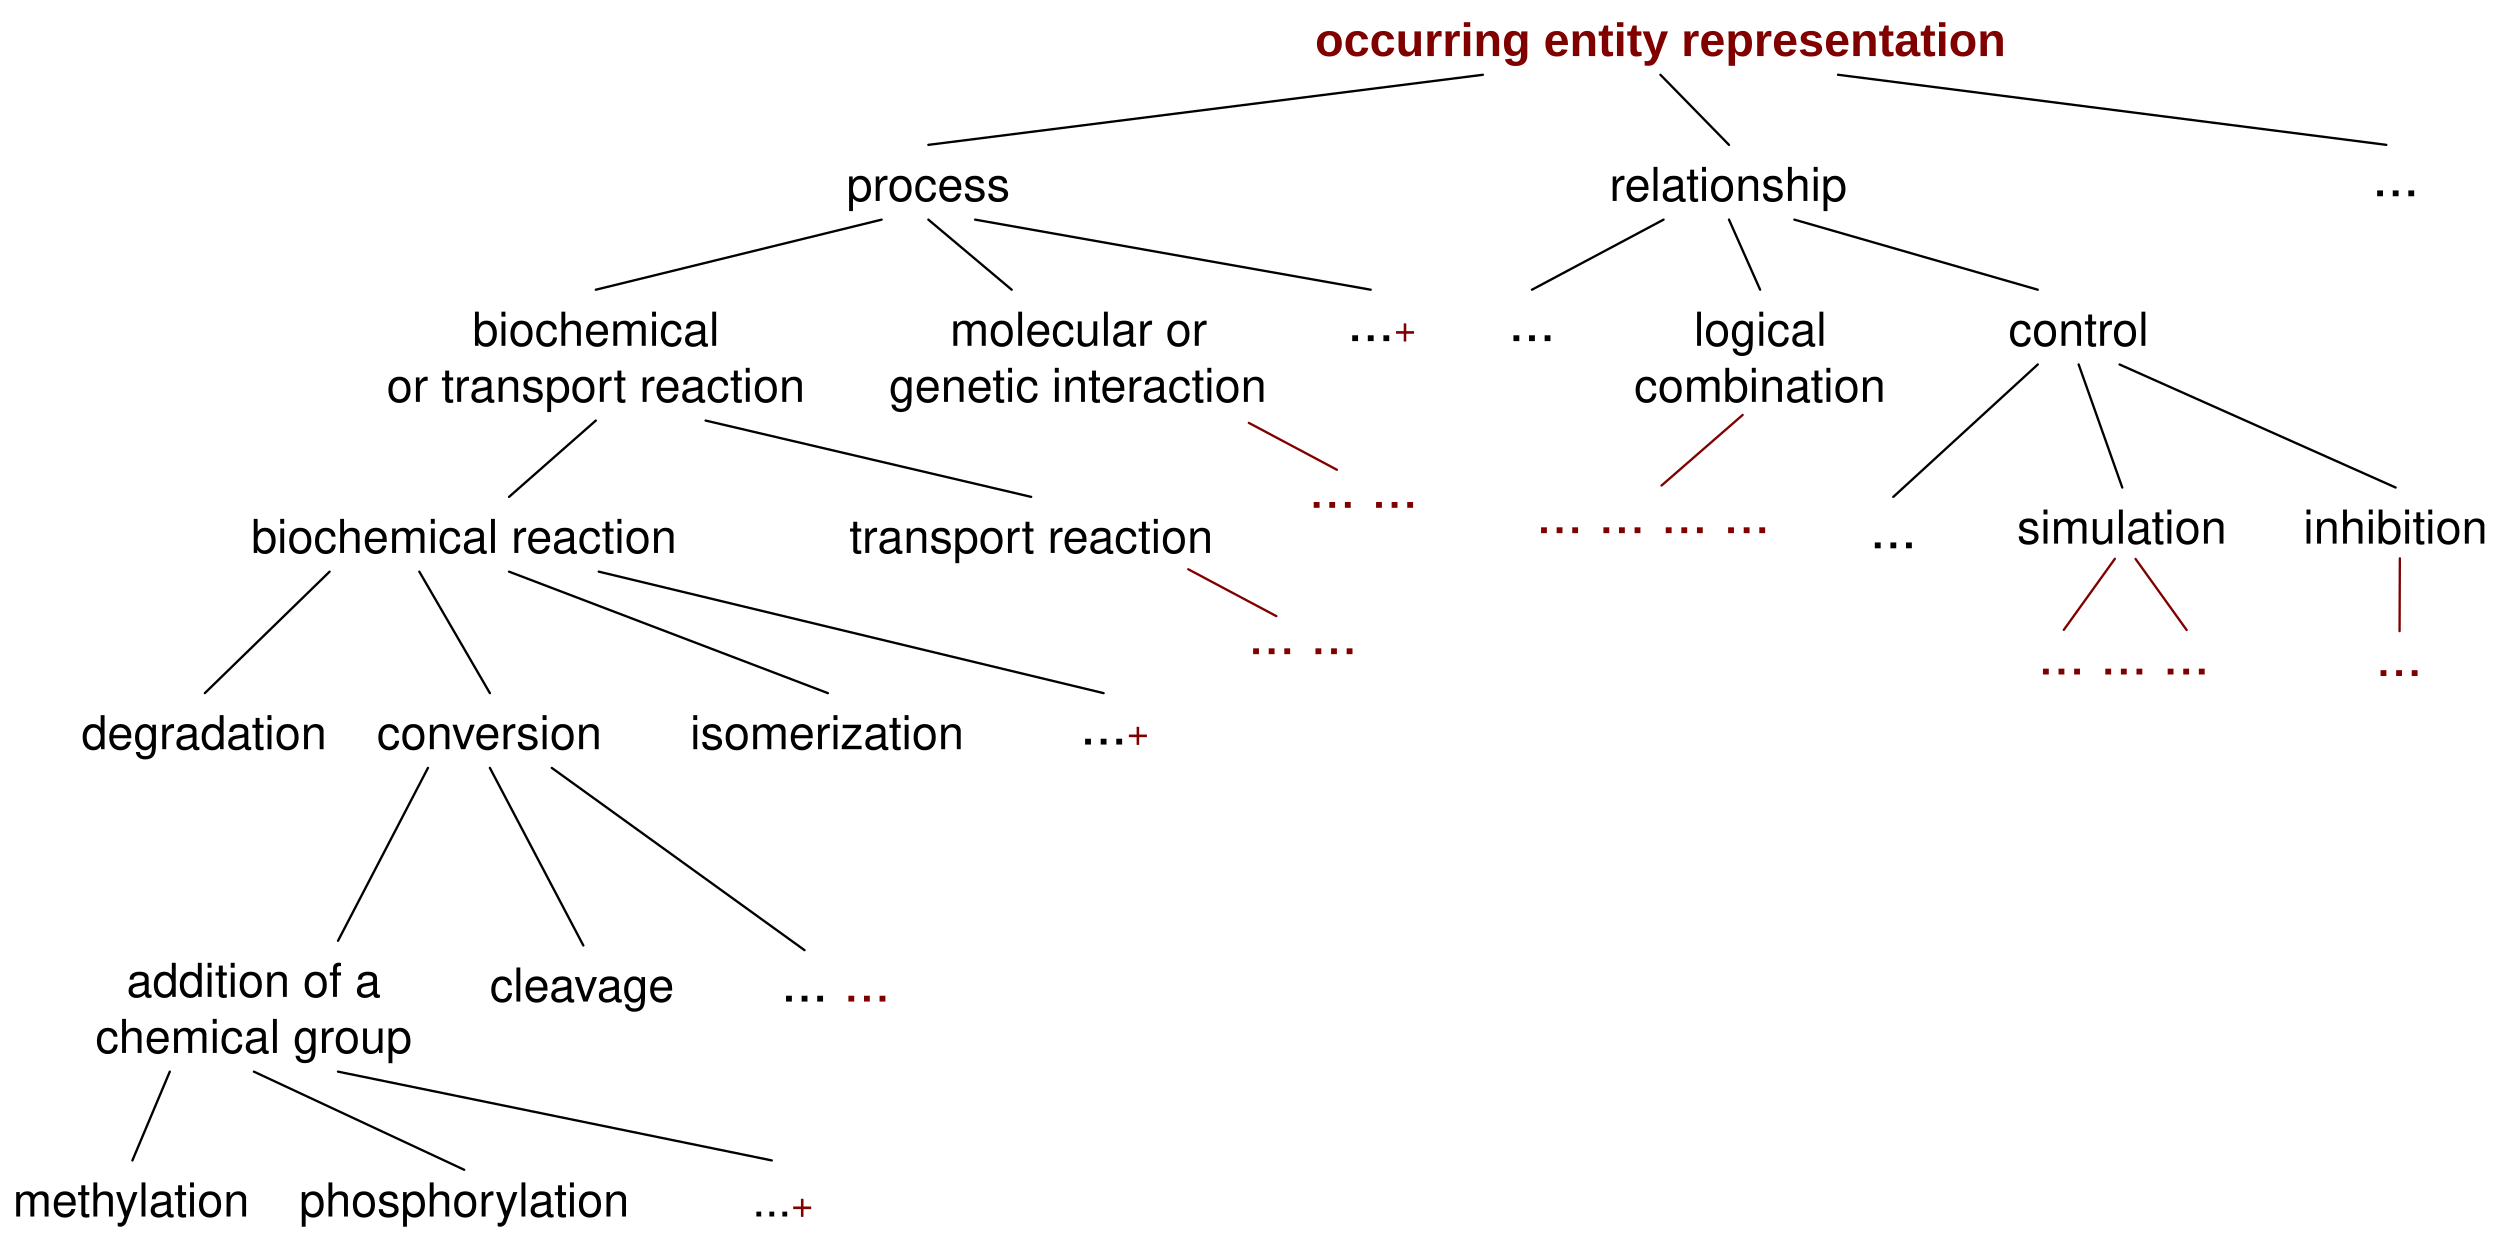
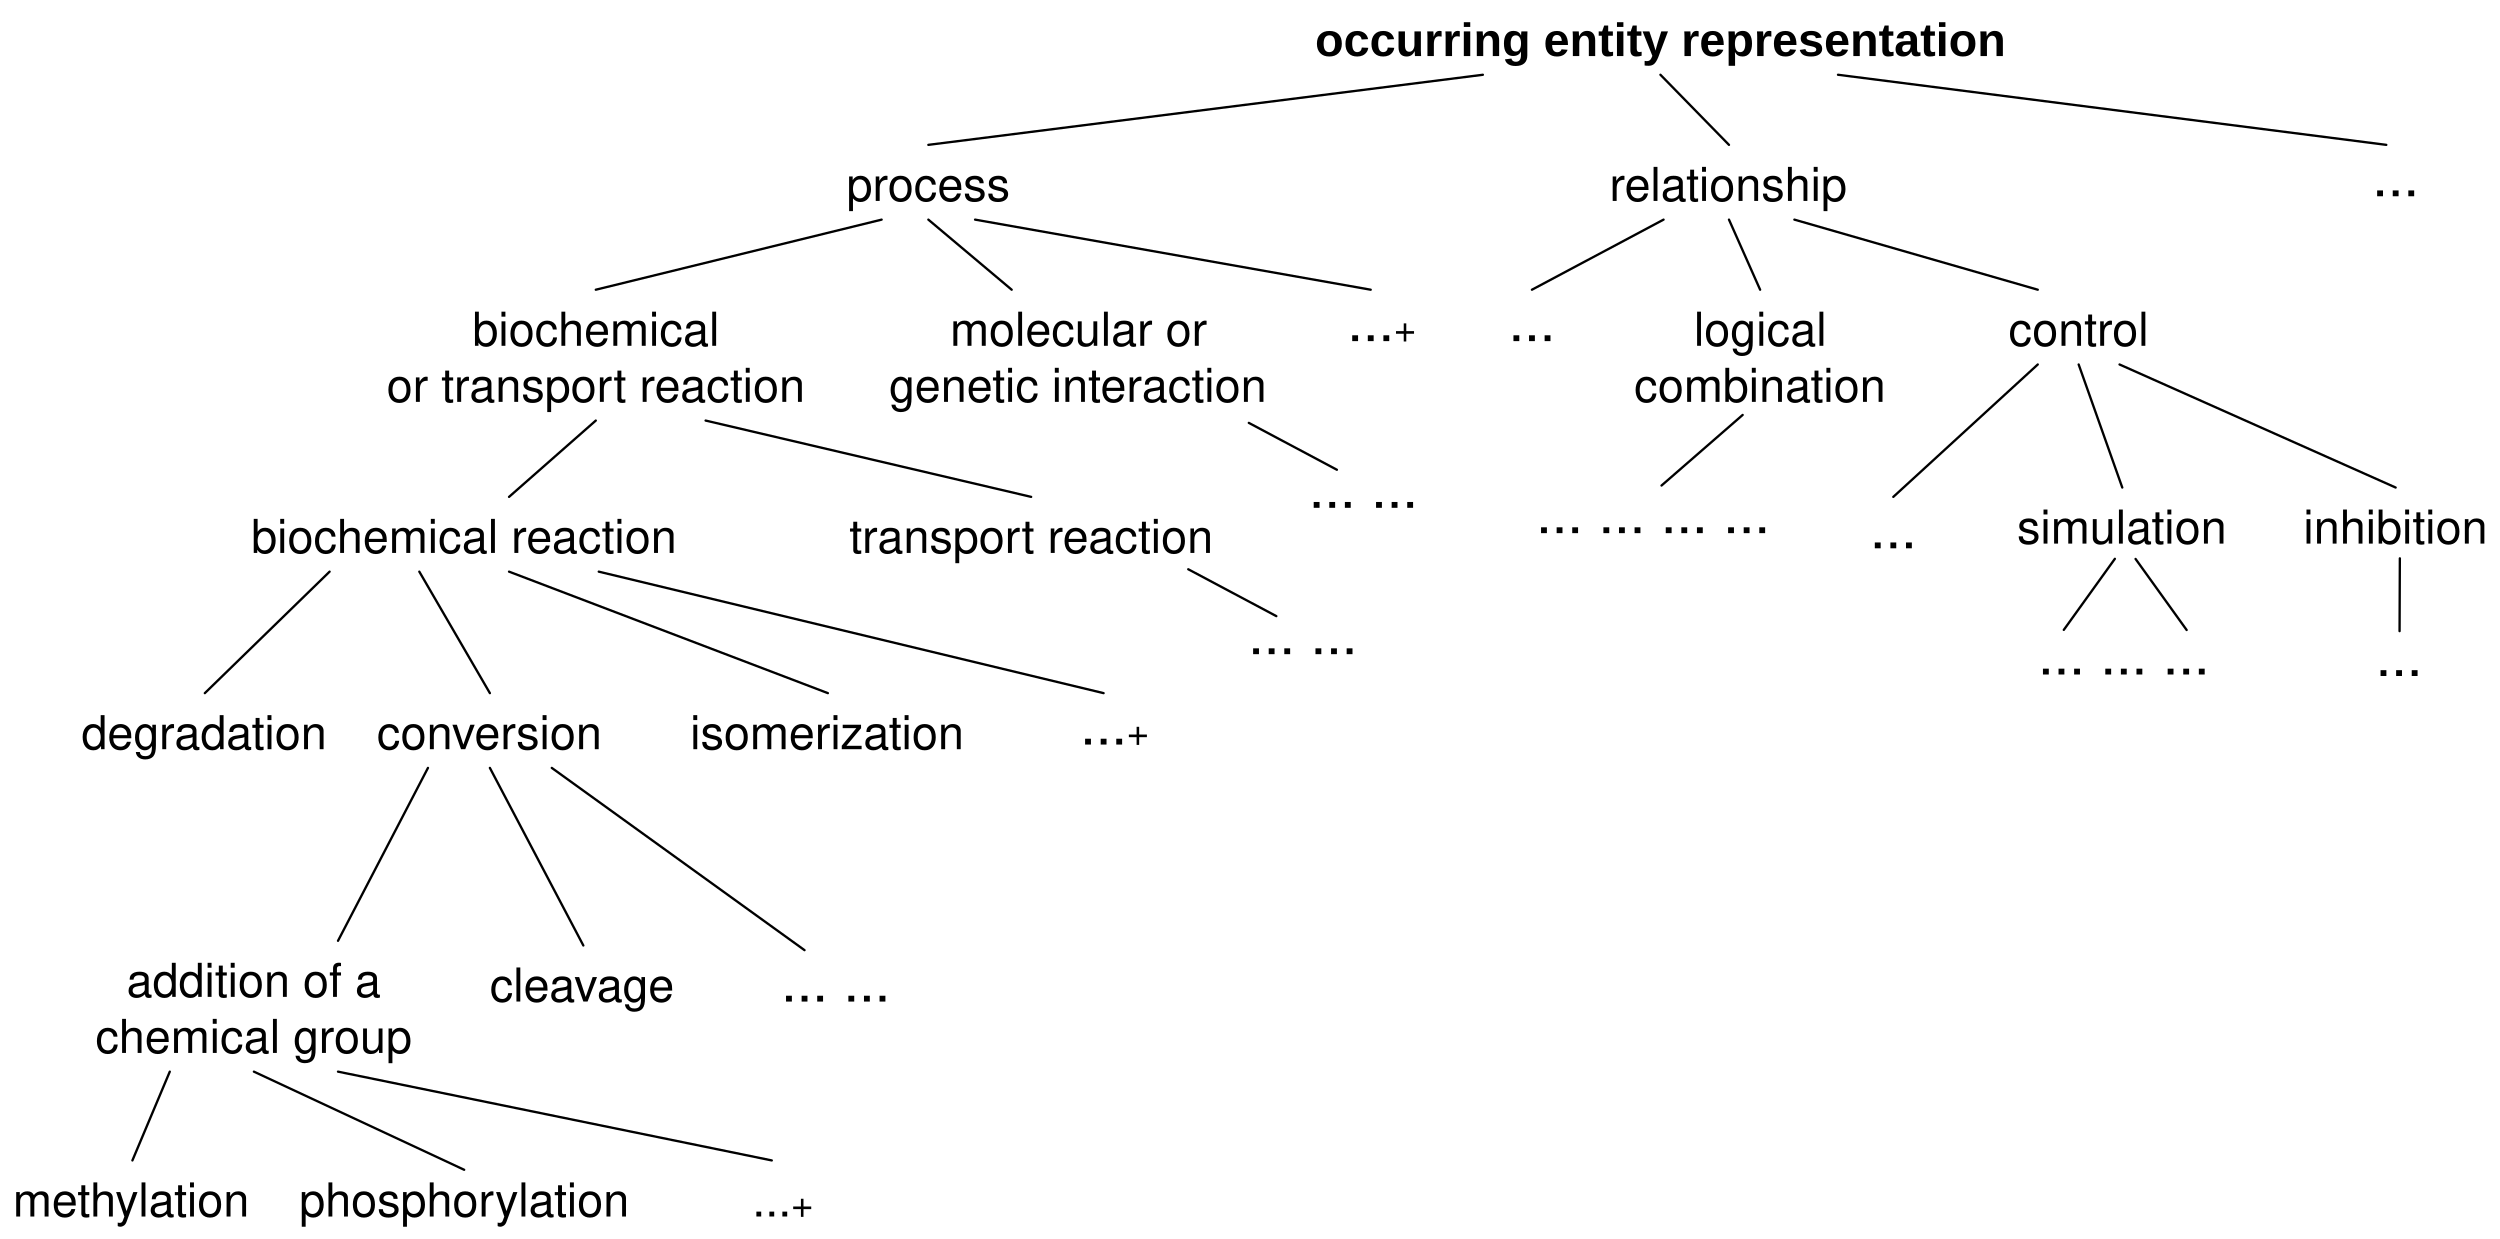
<svg xmlns="http://www.w3.org/2000/svg" version="1.1" viewBox="6 23 535 265" width="535pt" height="265pt" id="svg3257">
  <defs id="defs3261">
    <font-face font-family="Helvetica" font-size="10" units-per-em="1000" underline-position="-75.684" underline-thickness="49.316" slope="0" x-height="532.227" cap-height="719.727" ascent="770.02" descent="-229.98" font-weight="bold" id="font-face3263">
      <font-face-src id="font-face-src3265">
        <font-face-name name="Helvetica-Bold" id="font-face-name3267" />
      </font-face-src>
    </font-face>
    <font-face font-family="Helvetica" font-size="10" units-per-em="1000" underline-position="-75.684" underline-thickness="49.316" slope="0" x-height="522.949" cap-height="717.285" ascent="770.02" descent="-229.98" font-weight="500" id="font-face3269">
      <font-face-src id="font-face-src3271">
        <font-face-name name="Helvetica" id="font-face-name3273" />
      </font-face-src>
    </font-face>
    <font-face font-family="Helvetica" font-size="12" units-per-em="1000" underline-position="-75.684" underline-thickness="49.316" slope="0" x-height="522.949" cap-height="717.285" ascent="770.02" descent="-229.98" font-weight="500" id="font-face3275">
      <font-face-src id="font-face-src3277">
        <font-face-name name="Helvetica" id="font-face-name3279" />
      </font-face-src>
    </font-face>
  </defs>
-   <text id="text3289" style="fill:#800000;stroke:none;-inkscape-font-specification:Arial Bold;font-family:Arial;font-weight:bold;font-style:normal;font-stretch:normal;font-variant:normal" x="287.333" y="25">
-     <tspan font-size="10" font-weight="bold" x="287.429" y="35" textLength="147.808" id="tspan3291" style="font-size:10px;font-weight:bold;fill:#800000;font-family:Arial;-inkscape-font-specification:Arial Bold;font-style:normal;font-stretch:normal;font-variant:normal">occurring entity representation</tspan>
+   <text id="text3289" style="fill:#000000;stroke:none;-inkscape-font-specification:Arial Bold;font-family:Arial;font-weight:bold;font-style:normal;font-stretch:normal;font-variant:normal;fill-opacity:1;" x="287.333" y="25">
+     <tspan font-size="10" font-weight="bold" x="287.429" y="35" textLength="147.808" id="tspan3291" style="font-size:10px;font-weight:bold;fill:#000000;font-family:Arial;-inkscape-font-specification:Arial Bold;font-style:normal;font-stretch:normal;font-variant:normal;fill-opacity:1;">occurring entity representation</tspan>
  </text>
  <text id="text3293" style="fill:#000000;stroke:none" x="186.667" y="56">
    <tspan font-size="10" font-weight="500" x="187.16" y="66" textLength="35.015" id="tspan3295" style="font-size:10px;font-weight:500;font-family:Helvetica">process</tspan>
  </text>
  <text id="text3297" style="fill:#000000;stroke:none" x="350" y="56">
    <tspan font-size="10" font-weight="500" x="350.429" y="66" textLength="51.143" id="tspan3299" style="font-size:10px;font-weight:500;font-family:Helvetica">relationship</tspan>
  </text>
  <text id="text3301" style="fill:#000000;stroke:none" x="88.5" y="87">
    <tspan font-size="10" font-weight="500" x="107.099" y="97" textLength="52.803" id="tspan3303" style="font-size:10px;font-weight:500;font-family:Helvetica">biochemical</tspan>
    <tspan font-size="10" font-weight="500" x="88.756" y="109" textLength="89.487" id="tspan3305" style="font-size:10px;font-weight:500;font-family:Helvetica">or transport reaction</tspan>
  </text>
  <text id="text3307" style="fill:#000000;stroke:none" x="195.832" y="87">
    <tspan font-size="10" font-weight="500" x="209.322" y="97" textLength="55.02" id="tspan3309" style="font-size:10px;font-weight:500;font-family:Helvetica">molecular or</tspan>
    <tspan font-size="10" font-weight="500" x="196.251" y="109" textLength="81.162" id="tspan3311" style="font-size:10px;font-weight:500;font-family:Helvetica">genetic interaction</tspan>
  </text>
  <text id="text3313" style="fill:#000000;stroke:none" x="355.667" y="87">
    <tspan font-size="10" font-weight="500" x="368.492" y="97" textLength="31.128" id="tspan3315" style="font-size:10px;font-weight:500;font-family:Helvetica">logical</tspan>
    <tspan font-size="10" font-weight="500" x="355.707" y="109" textLength="53.921" id="tspan3317" style="font-size:10px;font-weight:500;font-family:Helvetica">combination</tspan>
  </text>
  <text id="text3319" style="fill:#000000;stroke:none" x="435.333" y="87">
    <tspan font-size="10" font-weight="500" x="435.826" y="97" textLength="30.015" id="tspan3321" style="font-size:10px;font-weight:500;font-family:Helvetica">control</tspan>
  </text>
  <text id="text3323" style="fill:#000000;stroke:none" x="437.167" y="129.333">
    <tspan font-size="10" font-weight="500" x="437.657" y="139.333" textLength="45.02" id="tspan3325" style="font-size:10px;font-weight:500;font-family:Helvetica">simulation</tspan>
  </text>
  <text id="text3327" style="fill:#000000;stroke:none" x="498.667" y="129.333">
    <tspan font-size="10" font-weight="500" x="498.931" y="139.333" textLength="39.473" id="tspan3329" style="font-size:10px;font-weight:500;font-family:Helvetica">inhibition</tspan>
  </text>
  <text id="text3331" style="fill:#000000;stroke:none" x="405.667" y="129.333">
    <tspan font-size="12" font-weight="500" x="406.166" y="140.333" textLength="10.002" id="tspan3333" style="font-size:12px;font-weight:500;font-family:Helvetica">...</tspan>
  </text>
  <line x1="323.333" y1="39" x2="204.667" y2="54" id="line3335" style="fill:none;stroke:#000000;stroke-width:0.5;stroke-linecap:round;stroke-linejoin:round" />
  <line x1="361.333" y1="39" x2="376" y2="54" id="line3337" style="fill:none;stroke:#000000;stroke-width:0.5;stroke-linecap:round;stroke-linejoin:round" />
  <line x1="194.667" y1="70" x2="133.5" y2="85" id="line3339" style="fill:none;stroke:#000000;stroke-width:0.5;stroke-linecap:round;stroke-linejoin:round" />
  <line x1="204.667" y1="70" x2="222.499" y2="85" id="line3341" style="fill:none;stroke:#000000;stroke-width:0.5;stroke-linecap:round;stroke-linejoin:round" />
  <line x1="376" y1="70" x2="382.667" y2="85" id="line3343" style="fill:none;stroke:#000000;stroke-width:0.5;stroke-linecap:round;stroke-linejoin:round" />
  <line x1="390" y1="70" x2="442.083" y2="85" id="line3345" style="fill:none;stroke:#000000;stroke-width:0.5;stroke-linecap:round;stroke-linejoin:round" />
  <line x1="450.833" y1="101" x2="460.167" y2="127.333" id="line3347" style="fill:none;stroke:#000000;stroke-width:0.5;stroke-linecap:round;stroke-linejoin:round" />
  <line x1="442.083" y1="101" x2="411.167" y2="129.333" id="line3349" style="fill:none;stroke:#000000;stroke-width:0.5;stroke-linecap:round;stroke-linejoin:round" />
  <line x1="459.583" y1="101" x2="518.667" y2="127.333" id="line3351" style="fill:none;stroke:#000000;stroke-width:0.5;stroke-linecap:round;stroke-linejoin:round" />
  <text id="text3353" style="fill:#000000;stroke:none" x="328.333" y="85">
    <tspan font-size="12" font-weight="500" x="328.832" y="96" textLength="10.002" id="tspan3355" style="font-size:12px;font-weight:500;font-family:Helvetica">...</tspan>
  </text>
  <line x1="362" y1="70" x2="333.833" y2="85" id="line3357" style="fill:none;stroke:#000000;stroke-width:0.5;stroke-linecap:round;stroke-linejoin:round" />
  <line x1="399.333" y1="39" x2="516.667" y2="54" id="line3359" style="fill:none;stroke:#000000;stroke-width:0.5;stroke-linecap:round;stroke-linejoin:round" />
  <text id="text3361" style="fill:#000000;stroke:none" x="513.167" y="54">
    <tspan font-size="12" font-weight="500" x="513.666" y="65" textLength="10.002" id="tspan3363" style="font-size:12px;font-weight:500;font-family:Helvetica">...</tspan>
  </text>
-   <text id="text3365" style="fill:#000000;fill-opacity:1;stroke:none" x="293.83" y="85">
-     <tspan font-size="12" font-weight="500" x="294.329" y="96" textLength="10.002" id="tspan3367" style="font-size:12px;font-weight:500;fill:#000000;fill-opacity:1;font-family:Helvetica">...<tspan style="fill:#800000;fill-opacity:1;font-size:8px" id="tspan4706">+</tspan>
+   <text id="text3365" style="fill:#000000;fill-opacity:1;stroke:none;" x="293.83" y="85">
+     <tspan font-size="12" font-weight="500" x="294.329" y="96" textLength="10.002" id="tspan3367" style="font-size:12px;font-weight:500;fill:#000000;fill-opacity:1;font-family:Helvetica;">...<tspan style="fill:#000000;fill-opacity:1;font-size:8px;" id="tspan4706">+</tspan>
    </tspan>
  </text>
  <line x1="214.667" y1="70" x2="299.33" y2="85" id="line3369" style="fill:none;stroke:#000000;stroke-width:0.5;stroke-linecap:round;stroke-linejoin:round" />
  <text id="text3371" style="fill:#000000;stroke:none" x="86.334" y="173.333">
    <tspan font-size="10" font-weight="500" x="86.654" y="183.333" textLength="48.359" id="tspan3373" style="font-size:10px;font-weight:500;font-family:Helvetica">conversion</tspan>
  </text>
  <text id="text3375" style="fill:#000000;stroke:none" x="23.334" y="173.333">
    <tspan font-size="10" font-weight="500" x="23.422" y="183.333" textLength="52.822" id="tspan3377" style="font-size:10px;font-weight:500;font-family:Helvetica">degradation</tspan>
  </text>
  <text id="text3379" style="fill:#000000;stroke:none" x="153.664" y="173.333">
    <tspan font-size="10" font-weight="500" x="153.708" y="183.333" textLength="58.911" id="tspan3381" style="font-size:10px;font-weight:500;font-family:Helvetica">isomerization</tspan>
  </text>
  <text id="text3383" style="fill:#000000;stroke:none" x="26.334" y="226.333">
    <tspan font-size="10" font-weight="500" x="33.09" y="236.333" textLength="54.487" id="tspan3385" style="font-size:10px;font-weight:500;font-family:Helvetica">addition of a</tspan>
    <tspan font-size="10" font-weight="500" x="26.427" y="248.333" textLength="67.812" id="tspan3387" style="font-size:10px;font-weight:500;font-family:Helvetica">chemical group</tspan>
  </text>
  <text id="text3389" style="fill:#000000;stroke:none" x="110.334" y="227.333">
    <tspan font-size="10" font-weight="500" x="110.819" y="237.333" textLength="40.029" id="tspan3391" style="font-size:10px;font-weight:500;font-family:Helvetica">cleavage</tspan>
  </text>
  <text id="text3393" style="fill:#000000;stroke:none" x="8.334" y="273.333">
    <tspan font-size="10" font-weight="500" x="8.765" y="283.333" textLength="51.138" id="tspan3395" style="font-size:10px;font-weight:500;font-family:Helvetica">methylation</tspan>
  </text>
-   <text id="text3397" style="fill:#000000;stroke:none" x="166.661" y="273.333">
-     <tspan font-size="10" font-weight="500" x="166.994" y="283.333" textLength="8.335" id="tspan3399" style="font-size:10px;font-weight:500;font-family:Helvetica">...<tspan style="font-size:8px;fill:#800000;fill-opacity:1" id="tspan4710">+</tspan>
+   <text id="text3397" style="fill:#000000;stroke:none;fill-opacity:1;" x="166.661" y="273.333">
+     <tspan font-size="10" font-weight="500" x="166.994" y="283.333" textLength="8.335" id="tspan3399" style="font-size:10px;font-weight:500;font-family:Helvetica;fill:#000000;fill-opacity:1;">...<tspan style="font-size:8px;fill:#000000;fill-opacity:1;" id="tspan4710">+</tspan>
    </tspan>
  </text>
  <text id="text3401" style="fill:#000000;stroke:none" x="69.834" y="273.333">
    <tspan font-size="10" font-weight="500" x="70.031" y="283.333" textLength="70.605" id="tspan3403" style="font-size:10px;font-weight:500;font-family:Helvetica">phosphorylation</tspan>
  </text>
-   <text id="text3405" style="fill:#000000;stroke:none" x="172.666" y="226.333">
-     <tspan font-size="12" font-weight="500" x="173.165" y="237.333" textLength="10.002" id="tspan3407" style="font-size:12px;font-weight:500;font-family:Helvetica">... <tspan style="fill:#800000;fill-opacity:1" id="tspan4840">...</tspan>
+   <text id="text3405" style="fill:#000000;stroke:none;fill-opacity:1;" x="172.666" y="226.333">
+     <tspan font-size="12" font-weight="500" x="173.165" y="237.333" textLength="10.002" id="tspan3407" style="font-size:12px;font-weight:500;font-family:Helvetica;fill:#000000;fill-opacity:1;">... <tspan style="fill:#000000;fill-opacity:1;" id="tspan4840">...</tspan>
    </tspan>
  </text>
  <line x1="114.934" y1="145.333" x2="183.164" y2="171.333" id="line3409" style="fill:none;stroke:#000000;stroke-width:0.5;stroke-linecap:round;stroke-linejoin:round" />
  <line x1="76.534" y1="145.333" x2="49.834" y2="171.333" id="line3411" style="fill:none;stroke:#000000;stroke-width:0.5;stroke-linecap:round;stroke-linejoin:round" />
  <line x1="95.734" y1="145.333" x2="110.834" y2="171.333" id="line3413" style="fill:none;stroke:#000000;stroke-width:0.5;stroke-linecap:round;stroke-linejoin:round" />
  <line x1="124.084" y1="187.333" x2="178.166" y2="226.333" id="line3415" style="fill:none;stroke:#000000;stroke-width:0.5;stroke-linecap:round;stroke-linejoin:round" />
  <line x1="110.834" y1="187.333" x2="130.834" y2="225.333" id="line3417" style="fill:none;stroke:#000000;stroke-width:0.5;stroke-linecap:round;stroke-linejoin:round" />
  <line x1="60.334" y1="252.333" x2="105.334" y2="273.333" id="line3419" style="fill:none;stroke:#000000;stroke-width:0.5;stroke-linecap:round;stroke-linejoin:round" />
  <line x1="78.334" y1="252.333" x2="171.161" y2="271.333" id="line3421" style="fill:none;stroke:#000000;stroke-width:0.5;stroke-linecap:round;stroke-linejoin:round" />
  <text id="text3423" style="fill:#000000;stroke:none" x="59.334" y="131.333">
    <tspan font-size="10" font-weight="500" x="59.755" y="141.333" textLength="91.157" id="tspan3425" style="font-size:10px;font-weight:500;font-family:Helvetica">biochemical reaction</tspan>
  </text>
  <text id="text3427" style="fill:#000000;stroke:none" x="187.667" y="131.333">
    <tspan font-size="10" font-weight="500" x="187.758" y="141.333" textLength="77.817" id="tspan3429" style="font-size:10px;font-weight:500;font-family:Helvetica">transport reaction</tspan>
  </text>
  <line x1="42.334" y1="252.333" x2="34.334" y2="271.333" id="line3431" style="fill:none;stroke:#000000;stroke-width:0.5;stroke-linecap:round;stroke-linejoin:round" />
  <line x1="97.584" y1="187.333" x2="78.334" y2="224.333" id="line3433" style="fill:none;stroke:#000000;stroke-width:0.5;stroke-linecap:round;stroke-linejoin:round" />
  <line x1="133.5" y1="113" x2="114.934" y2="129.333" id="line3435" style="fill:none;stroke:#000000;stroke-width:0.5;stroke-linecap:round;stroke-linejoin:round" />
  <line x1="157" y1="113" x2="226.667" y2="129.333" id="line3437" style="fill:none;stroke:#000000;stroke-width:0.5;stroke-linecap:round;stroke-linejoin:round" />
-   <text id="text3439" style="fill:#000000;stroke:none" x="236.667" y="171.333">
-     <tspan font-size="12" font-weight="500" x="237.166" y="182.333" textLength="10.002" id="tspan3441" style="font-size:12px;font-weight:500;font-family:Helvetica">...<tspan style="font-size:8px;fill:#800000;fill-opacity:1" id="tspan4708">+</tspan>
+   <text id="text3439" style="fill:#000000;stroke:none;fill-opacity:1;" x="236.667" y="171.333">
+     <tspan font-size="12" font-weight="500" x="237.166" y="182.333" textLength="10.002" id="tspan3441" style="font-size:12px;font-weight:500;font-family:Helvetica;fill:#000000;fill-opacity:1;">...<tspan style="font-size:8px;fill:#000000;fill-opacity:1;" id="tspan4708">+</tspan>
    </tspan>
  </text>
  <line x1="134.134" y1="145.333" x2="242.167" y2="171.333" id="line3443" style="fill:none;stroke:#000000;stroke-width:0.5;stroke-linecap:round;stroke-linejoin:round" />
-   <line x1="378.928" y1="111.798" x2="361.568" y2="126.904" id="line3357-1" style="fill:none;stroke:#800000;stroke-width:0.5;stroke-linecap:round;stroke-linejoin:round;stroke-opacity:1;stroke-miterlimit:4;stroke-dasharray:none" />
-   <text id="text3331-7" style="font-size:12px;fill:#000000;stroke:none" x="334.239" y="126.094">
-     <tspan font-size="12" font-weight="500" x="334.738" y="137.094" textLength="10.002" id="tspan3333-4" style="font-size:12px;font-weight:500;fill:#800000;fill-opacity:1;font-family:Helvetica">... ... ... ...</tspan>
+   <line x1="378.928" y1="111.798" x2="361.568" y2="126.904" id="line3357-1" style="fill:none;stroke:#000000;stroke-width:0.5;stroke-linecap:round;stroke-linejoin:round;stroke-opacity:1;stroke-miterlimit:4;stroke-dasharray:none" />
+   <text id="text3331-7" style="font-size:12px;fill:#000000;stroke:none;fill-opacity:1;" x="334.239" y="126.094">
+     <tspan font-size="12" font-weight="500" x="334.738" y="137.094" textLength="10.002" id="tspan3333-4" style="font-size:12px;font-weight:500;fill:#000000;fill-opacity:1;font-family:Helvetica;">... ... ... ...</tspan>
  </text>
-   <line x1="458.582" y1="142.585" x2="447.651" y2="157.793" id="line3357-1-0" style="fill:none;stroke:#800000;stroke-width:0.5;stroke-linecap:round;stroke-linejoin:round;stroke-miterlimit:4;stroke-opacity:1;stroke-dasharray:none" />
-   <text id="text3331-7-9" style="font-size:12px;fill:#000000;stroke:none" x="441.645" y="156.347">
-     <tspan font-size="12" font-weight="500" x="442.144" y="167.347" textLength="10.002" id="tspan3333-4-4" style="font-size:12px;font-weight:500;fill:#800000;fill-opacity:1;font-family:Helvetica">... ... ...</tspan>
+   <line x1="458.582" y1="142.585" x2="447.651" y2="157.793" id="line3357-1-0" style="fill:none;stroke:#000000;stroke-width:0.5;stroke-linecap:round;stroke-linejoin:round;stroke-miterlimit:4;stroke-opacity:1;stroke-dasharray:none" />
+   <text id="text3331-7-9" style="font-size:12px;fill:#000000;stroke:none;fill-opacity:1;" x="441.645" y="156.347">
+     <tspan font-size="12" font-weight="500" x="442.144" y="167.347" textLength="10.002" id="tspan3333-4-4" style="font-size:12px;font-weight:500;fill:#000000;fill-opacity:1;font-family:Helvetica;">... ... ...</tspan>
  </text>
-   <line x1="519.567" y1="142.486" x2="519.507" y2="158.062" id="line3357-1-0-8" style="fill:none;stroke:#800000;stroke-width:0.5;stroke-linecap:round;stroke-linejoin:round;stroke-miterlimit:4;stroke-opacity:1;stroke-dasharray:none" />
-   <text id="text3331-7-9-8" style="font-size:12px;fill:#000000;stroke:none" x="513.891" y="156.666">
-     <tspan font-size="12" font-weight="500" x="514.39" y="167.666" textLength="10.002" id="tspan3333-4-4-2" style="font-size:12px;font-weight:500;fill:#800000;fill-opacity:1;font-family:Helvetica">...</tspan>
+   <line x1="519.567" y1="142.486" x2="519.507" y2="158.062" id="line3357-1-0-8" style="fill:none;stroke:#000000;stroke-width:0.5;stroke-linecap:round;stroke-linejoin:round;stroke-miterlimit:4;stroke-opacity:1;stroke-dasharray:none" />
+   <text id="text3331-7-9-8" style="font-size:12px;fill:#000000;stroke:none;fill-opacity:1;" x="513.891" y="156.666">
+     <tspan font-size="12" font-weight="500" x="514.39" y="167.666" textLength="10.002" id="tspan3333-4-4-2" style="font-size:12px;font-weight:500;fill:#000000;fill-opacity:1;font-family:Helvetica;">...</tspan>
  </text>
-   <line x1="463.011" y1="142.613" x2="473.942" y2="157.821" id="line3357-1-0-5" style="fill:none;stroke:#800000;stroke-width:0.5;stroke-linecap:round;stroke-linejoin:round;stroke-miterlimit:4;stroke-opacity:1;stroke-dasharray:none" />
-   <text id="text3331-7-9-5" style="font-size:12px;fill:#000000;stroke:none" x="285.585" y="120.668">
-     <tspan font-size="12" font-weight="500" x="286.084" y="131.668" textLength="10.002" id="tspan3333-4-4-1" style="font-size:12px;font-weight:500;fill:#800000;fill-opacity:1;font-family:Helvetica">... ...</tspan>
+   <line x1="463.011" y1="142.613" x2="473.942" y2="157.821" id="line3357-1-0-5" style="fill:none;stroke:#000000;stroke-width:0.5;stroke-linecap:round;stroke-linejoin:round;stroke-miterlimit:4;stroke-opacity:1;stroke-dasharray:none" />
+   <text id="text3331-7-9-5" style="font-size:12px;fill:#000000;stroke:none;fill-opacity:1;" x="285.585" y="120.668">
+     <tspan font-size="12" font-weight="500" x="286.084" y="131.668" textLength="10.002" id="tspan3333-4-4-1" style="font-size:12px;font-weight:500;fill:#000000;fill-opacity:1;font-family:Helvetica;">... ...</tspan>
  </text>
-   <line x1="273.247" y1="113.497" x2="292.095" y2="123.528" id="line3357-1-0-5-7" style="fill:none;stroke:#800000;stroke-width:0.5;stroke-linecap:round;stroke-linejoin:round;stroke-miterlimit:4;stroke-opacity:1;stroke-dasharray:none" />
-   <text id="text3331-7-9-5-2" style="font-size:12px;fill:#000000;stroke:none" x="272.624" y="151.993">
-     <tspan font-size="12" font-weight="500" x="273.123" y="162.993" textLength="10.002" id="tspan3333-4-4-1-7" style="font-size:12px;font-weight:500;fill:#800000;fill-opacity:1;font-family:Helvetica">... ...</tspan>
+   <line x1="273.247" y1="113.497" x2="292.095" y2="123.528" id="line3357-1-0-5-7" style="fill:none;stroke:#000000;stroke-width:0.5;stroke-linecap:round;stroke-linejoin:round;stroke-miterlimit:4;stroke-opacity:1;stroke-dasharray:none" />
+   <text id="text3331-7-9-5-2" style="font-size:12px;fill:#000000;stroke:none;fill-opacity:1;" x="272.624" y="151.993">
+     <tspan font-size="12" font-weight="500" x="273.123" y="162.993" textLength="10.002" id="tspan3333-4-4-1-7" style="font-size:12px;font-weight:500;fill:#000000;fill-opacity:1;font-family:Helvetica;">... ...</tspan>
  </text>
-   <line x1="260.285" y1="144.822" x2="279.134" y2="154.853" id="line3357-1-0-5-7-6" style="fill:none;stroke:#800000;stroke-width:0.5;stroke-linecap:round;stroke-linejoin:round;stroke-miterlimit:4;stroke-opacity:1;stroke-dasharray:none" />
+   <line x1="260.285" y1="144.822" x2="279.134" y2="154.853" id="line3357-1-0-5-7-6" style="fill:none;stroke:#000000;stroke-width:0.5;stroke-linecap:round;stroke-linejoin:round;stroke-miterlimit:4;stroke-opacity:1;stroke-dasharray:none" />
</svg>
